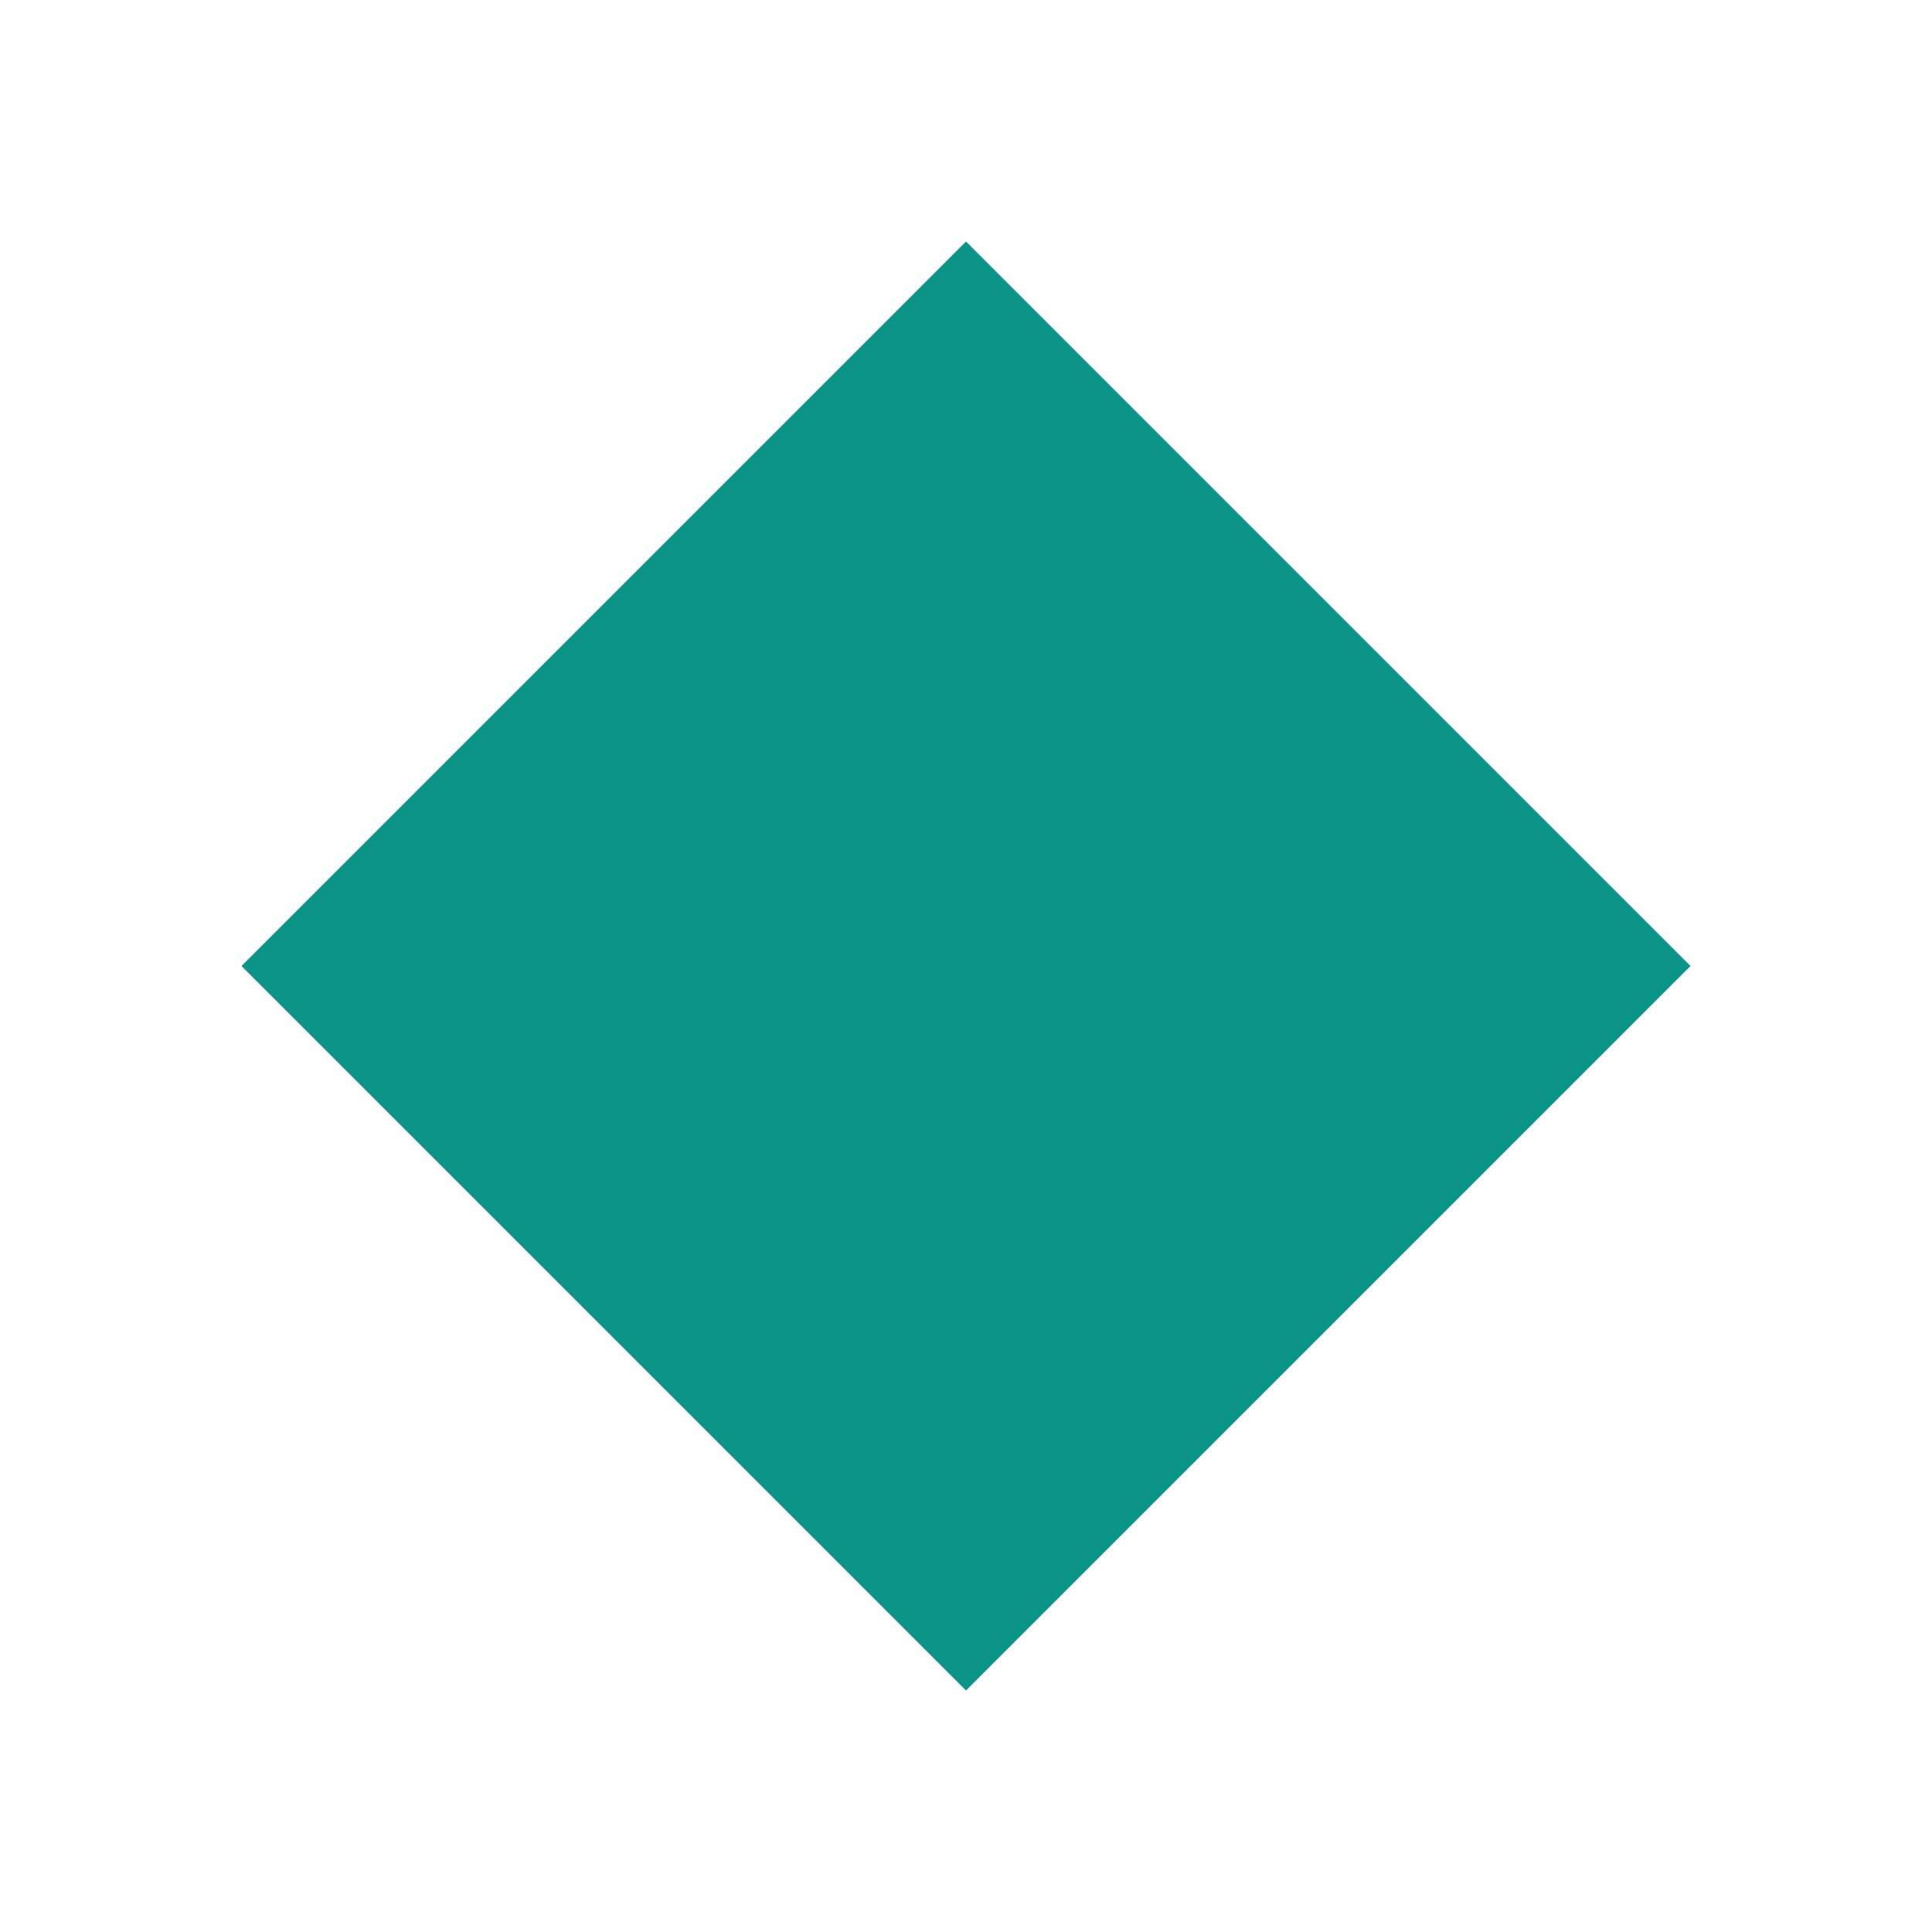
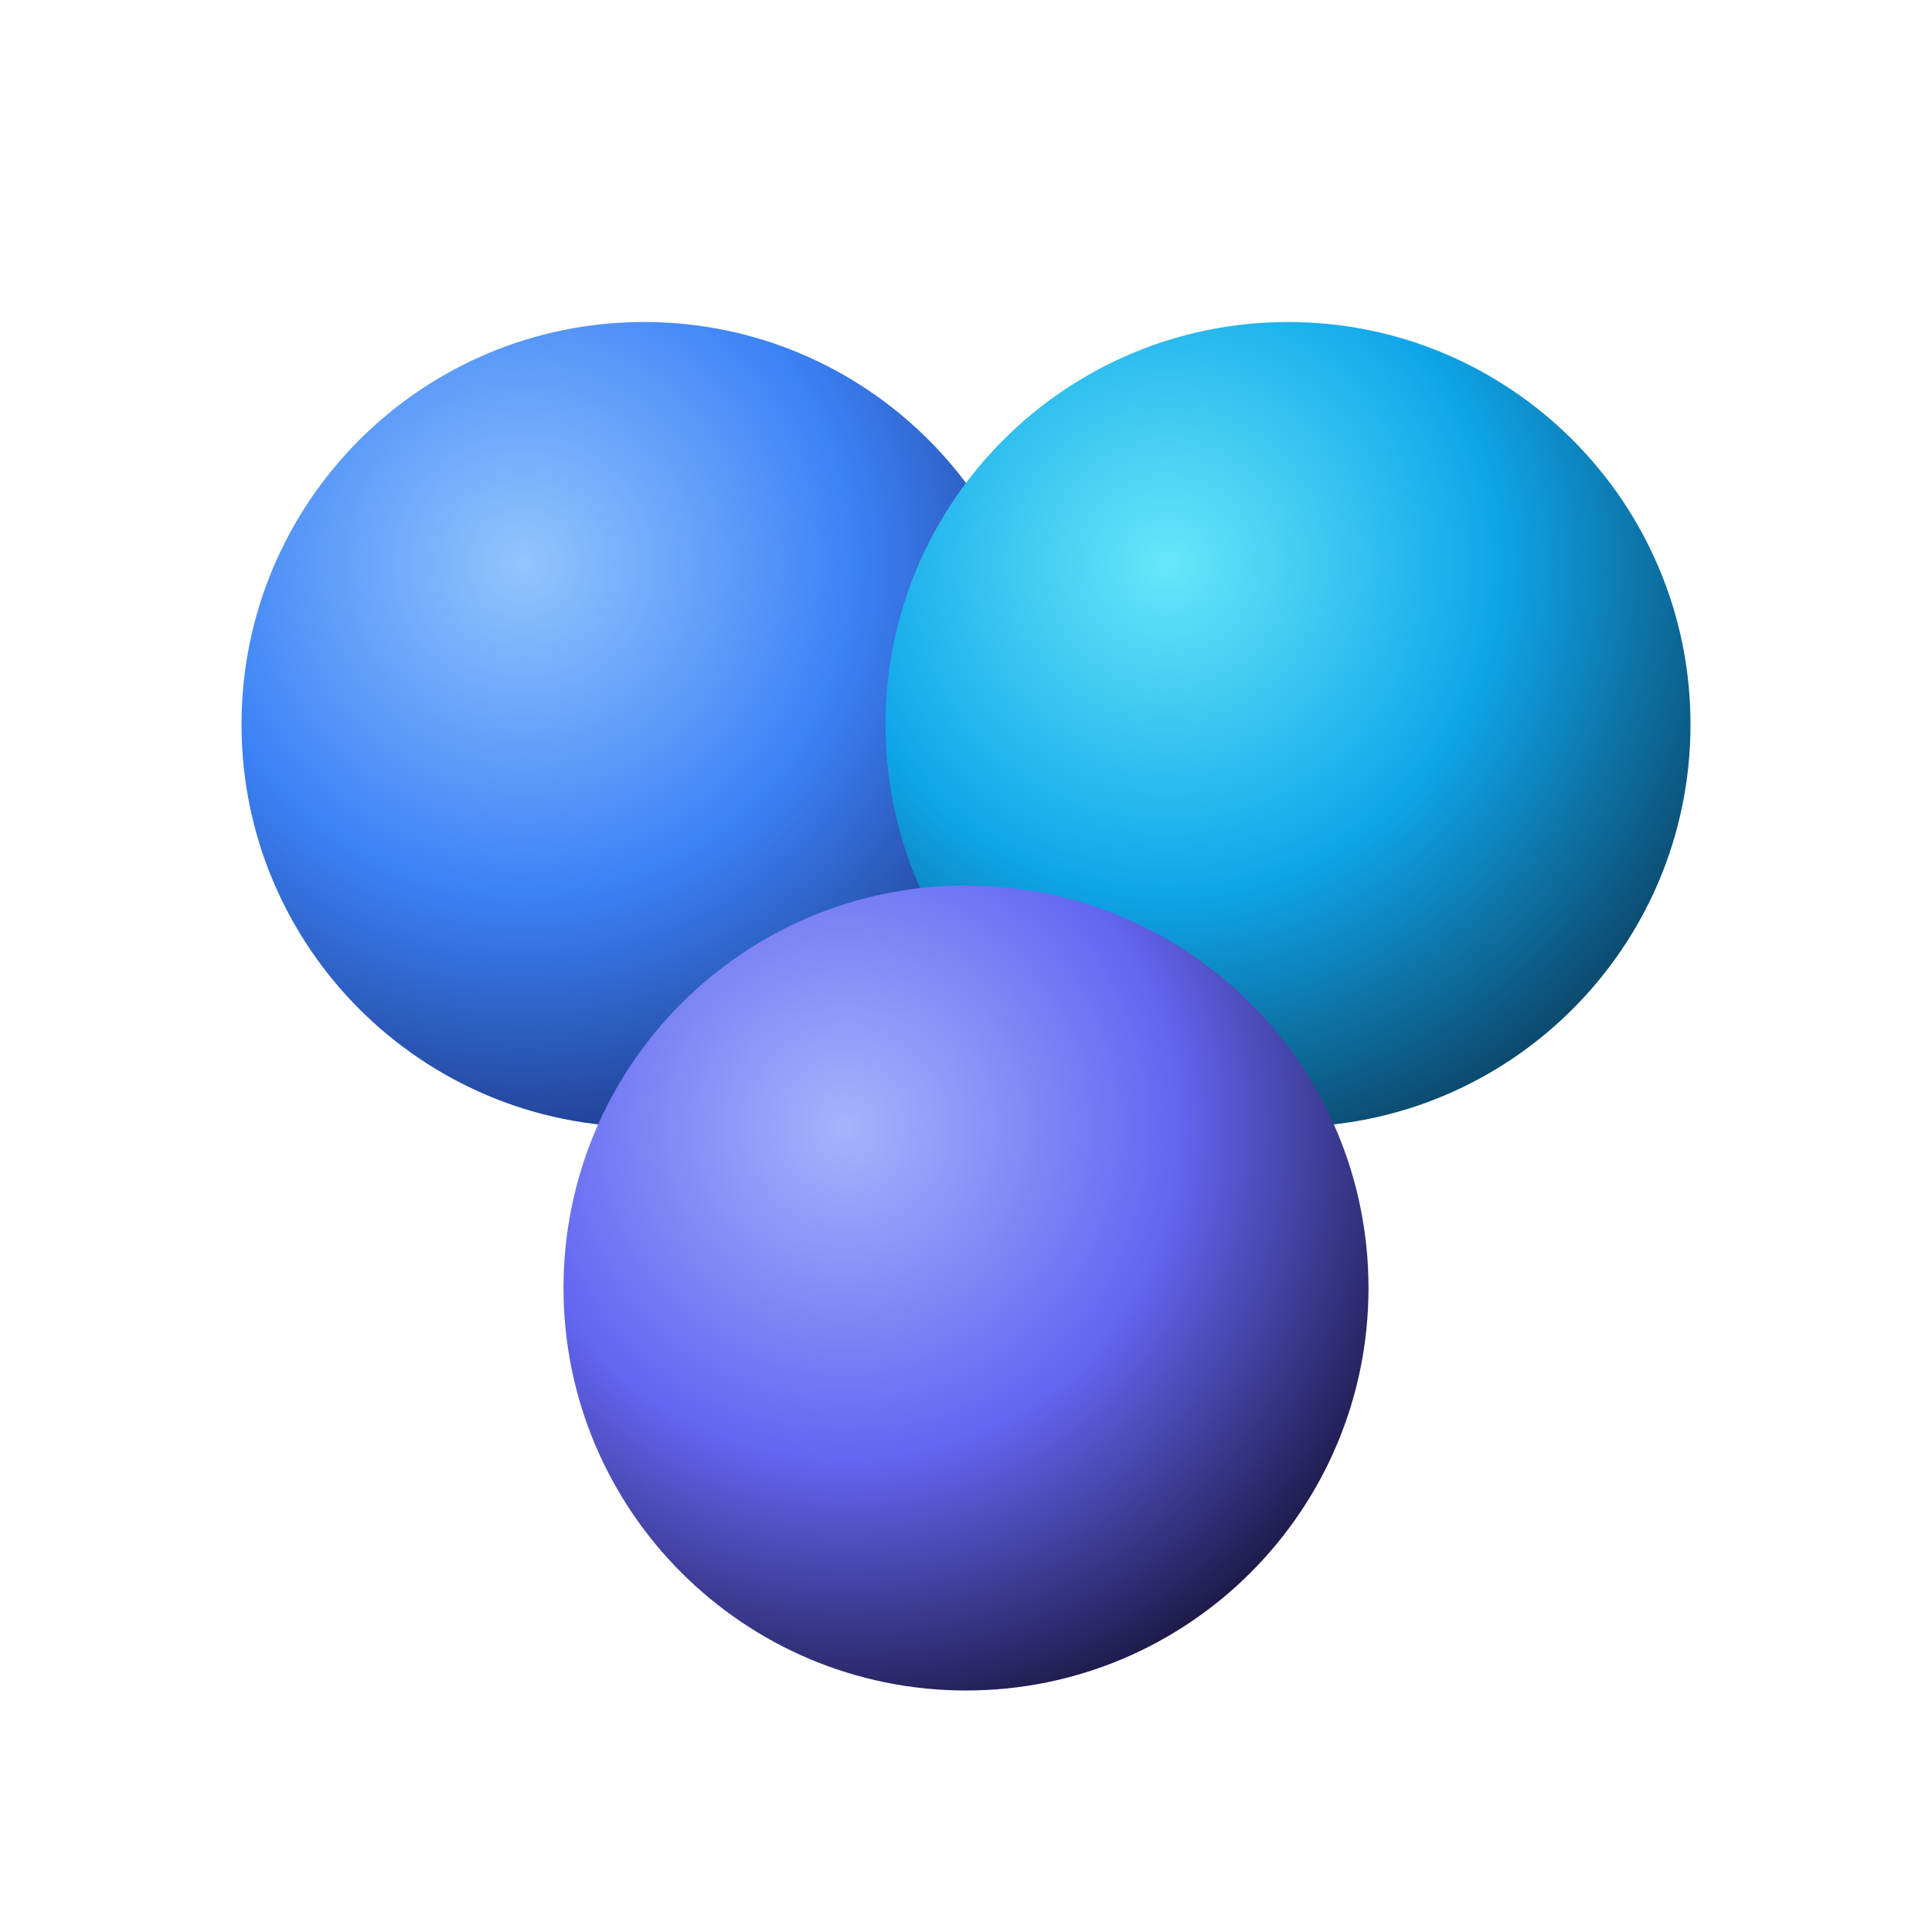
- <svg xmlns="http://www.w3.org/2000/svg" viewBox="0 0 32 32" width="32" height="32">
-   <g transform="translate(16, 16)">
-     <polygon points="0,-12 12,0 0,12 -12,0" fill="#0D9488" />
-   </g>
+ <svg xmlns="http://www.w3.org/2000/svg" viewBox="0 0 48 48" width="48" height="48">
+   <defs>
+     <radialGradient id="s1" cx="35%" cy="30%" r="75%">
+       <stop offset="0%" stop-color="#93C5FD" />
+       <stop offset="55%" stop-color="#3B82F6" />
+       <stop offset="100%" stop-color="#1E3A8A" />
+     </radialGradient>
+     <radialGradient id="s2" cx="35%" cy="30%" r="75%">
+       <stop offset="0%" stop-color="#67E8F9" />
+       <stop offset="55%" stop-color="#0EA5E9" />
+       <stop offset="100%" stop-color="#0C4A6E" />
+     </radialGradient>
+     <radialGradient id="s3" cx="35%" cy="30%" r="75%">
+       <stop offset="0%" stop-color="#A5B4FC" />
+       <stop offset="55%" stop-color="#6366F1" />
+       <stop offset="100%" stop-color="#1E1B4B" />
+     </radialGradient>
+   </defs>
+   <circle cx="16" cy="18" r="10" fill="url(#s1)" />
+   <circle cx="32" cy="18" r="10" fill="url(#s2)" />
+   <circle cx="24" cy="32" r="10" fill="url(#s3)" />
</svg>
